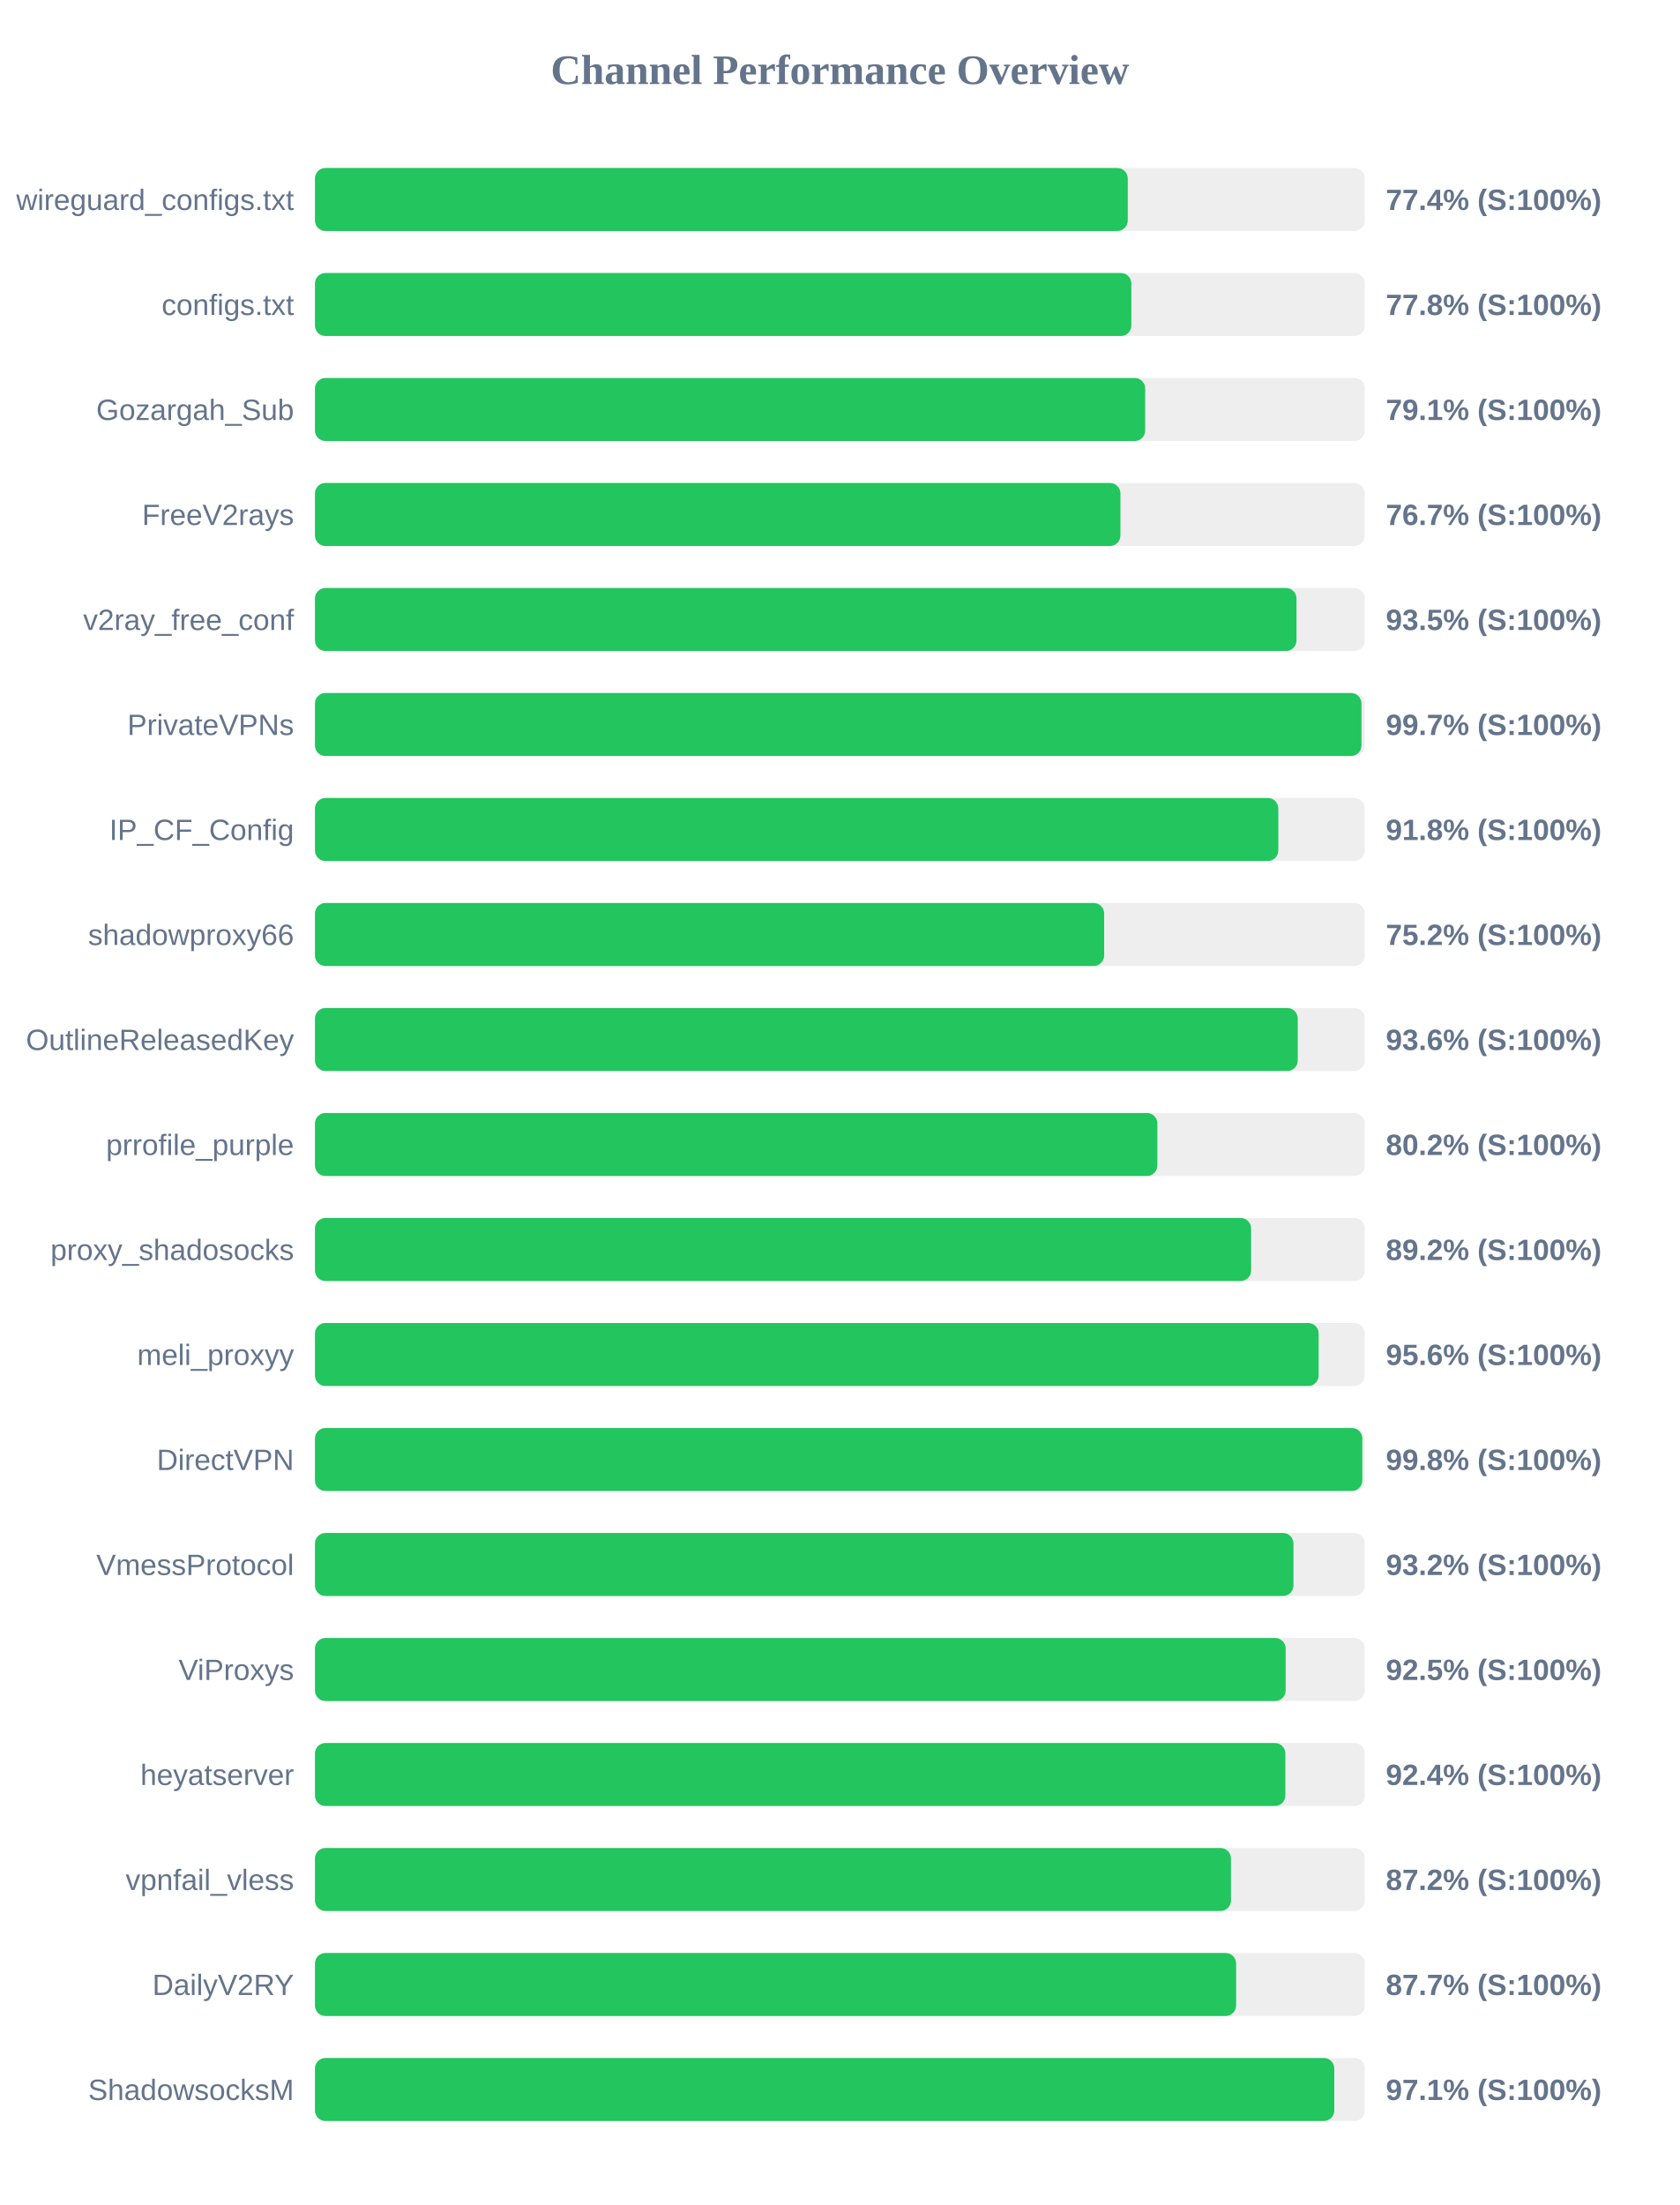
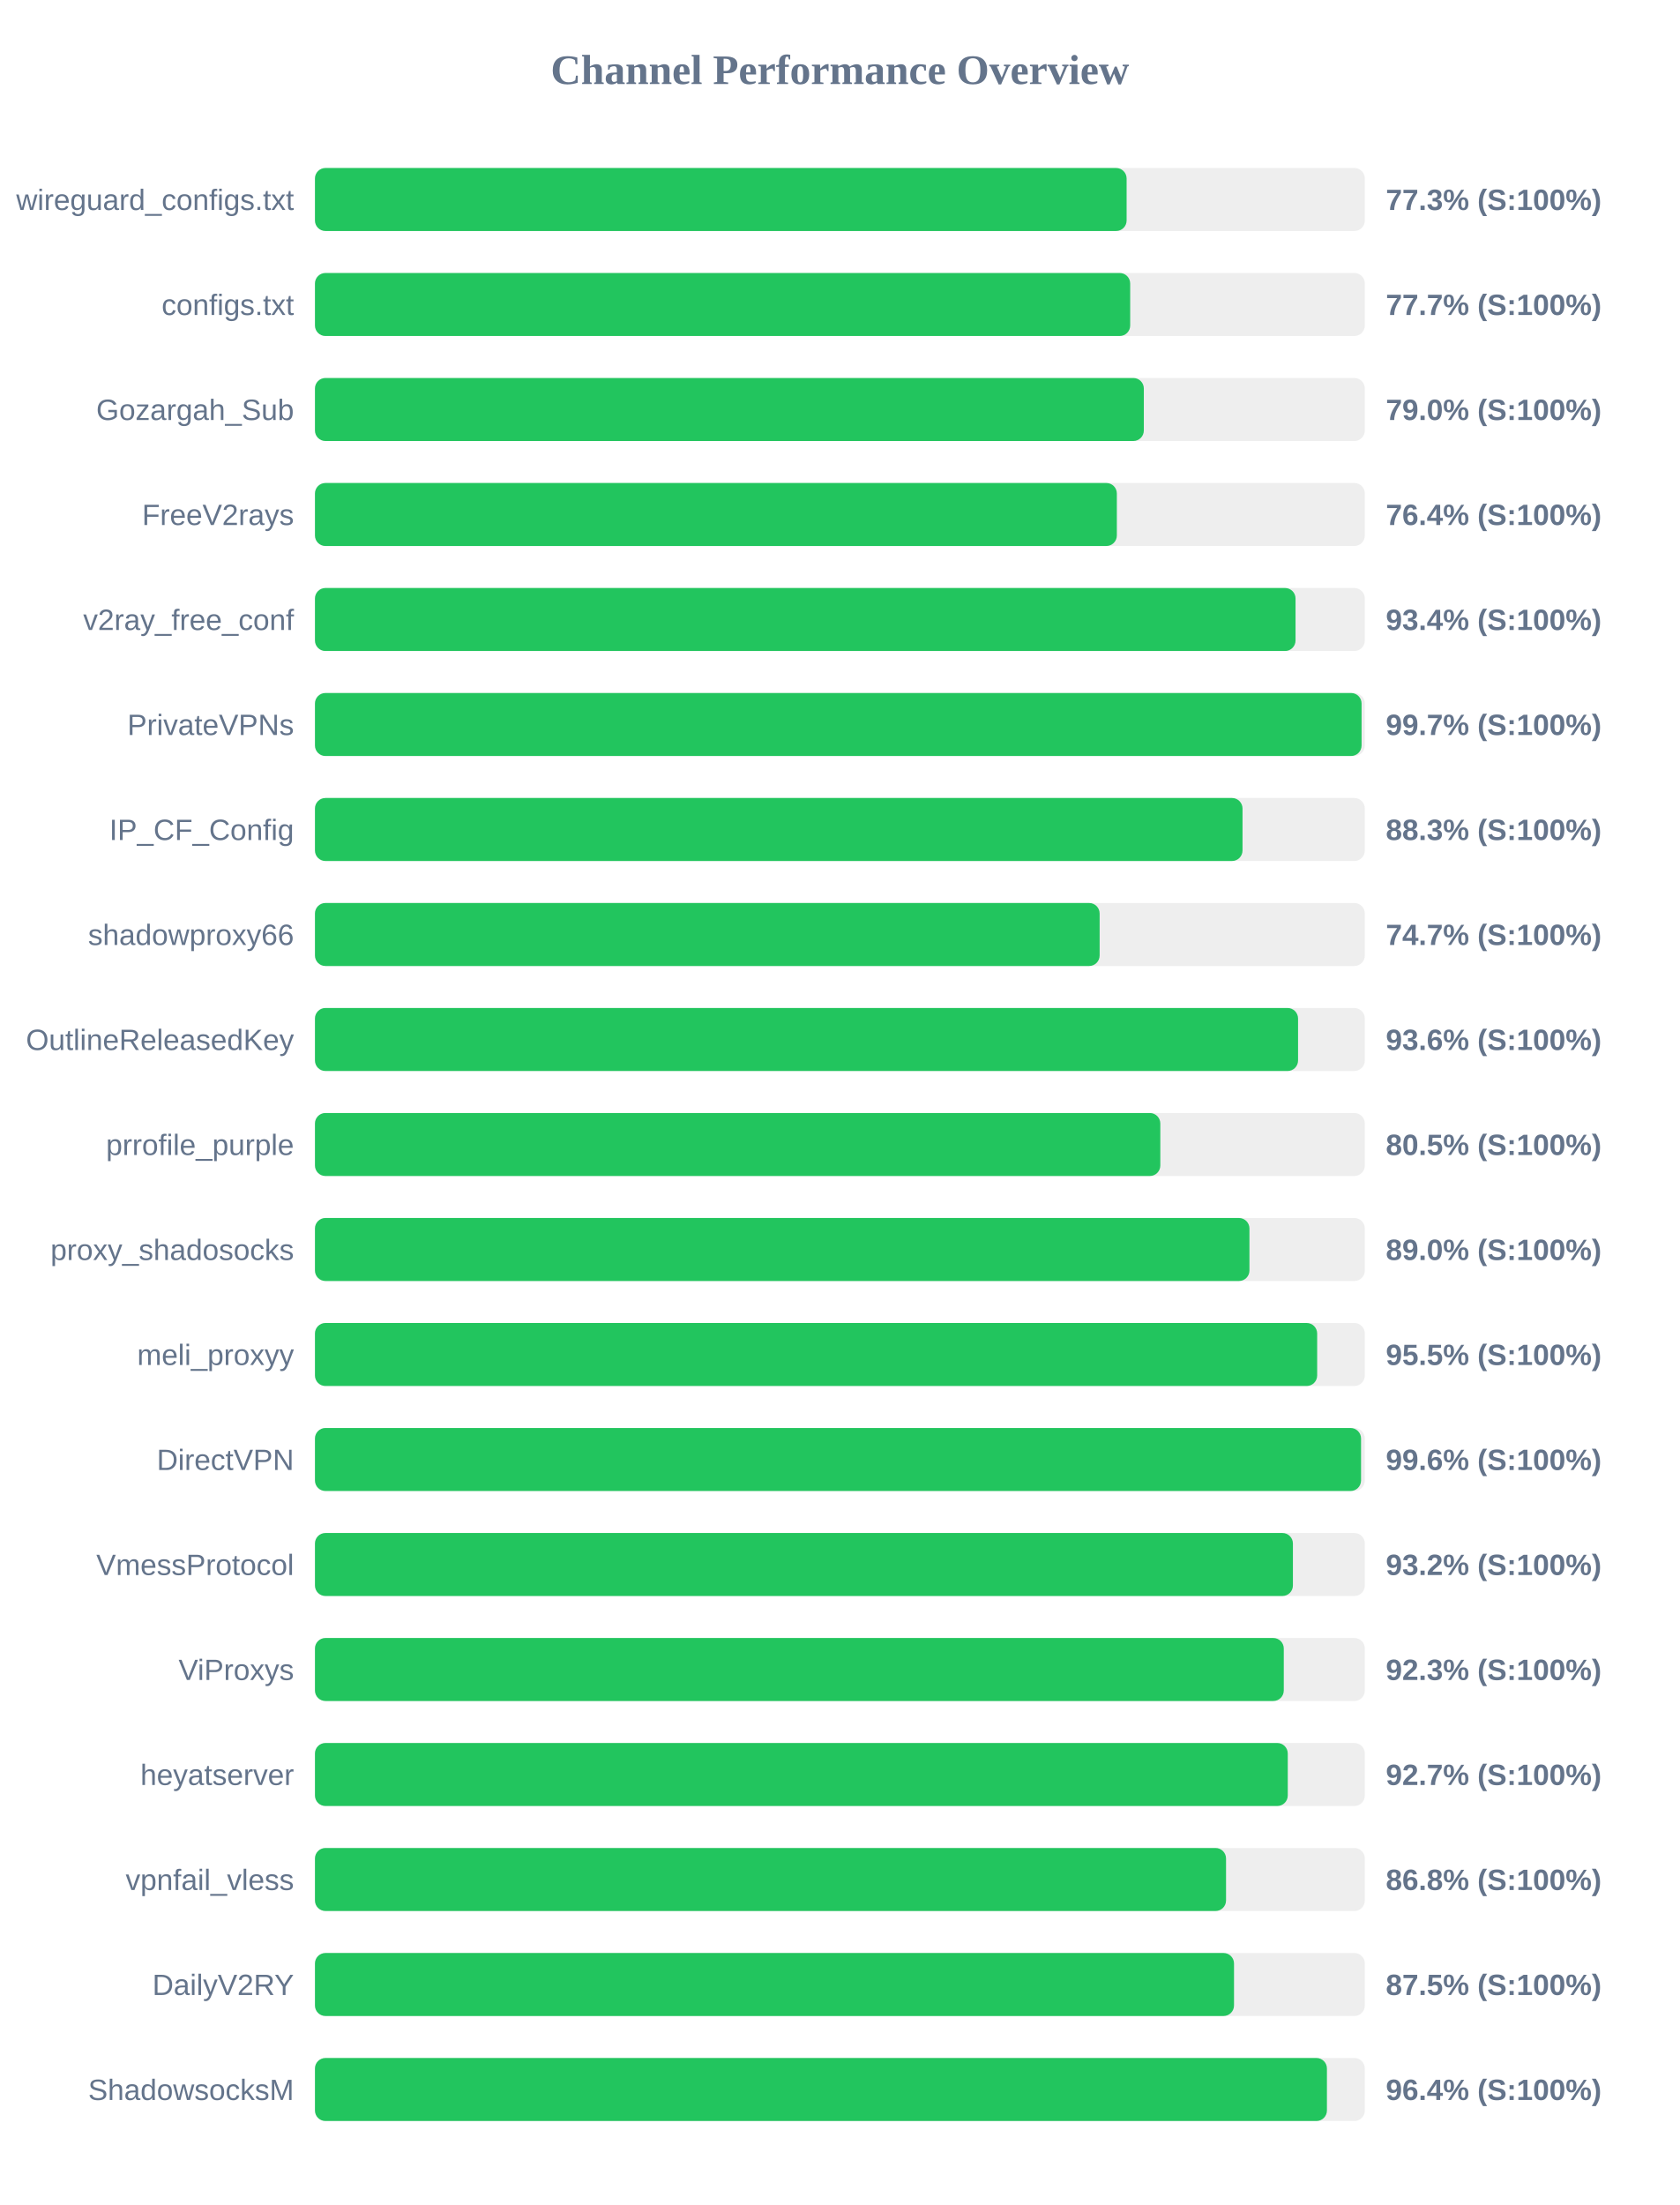
<svg xmlns="http://www.w3.org/2000/svg" width="800" height="1050" version="1.1">
  <style>
        .row { font: 14px Arial; fill: #64748b; }
        .score { font: bold 14px Arial; fill: #64748b; }
    </style>
  <text x="400" y="40" text-anchor="middle" font-size="20px" font-weight="bold" fill="#64748b">Channel Performance Overview</text>
  <rect x="150" y="80" width="500" height="30" fill="#eee" rx="5" />
-   <rect x="150" y="80" width="387.1" height="30" fill="#22c55e" rx="5" />
+   <rect x="150" y="80" width="386.55" height="30" fill="#22c55e" rx="5" />
  <text x="140" y="100" text-anchor="end" class="row">wireguard_configs.txt</text>
-   <text x="660" y="100" text-anchor="start" class="score">77.4% (S:100%)</text>
+   <text x="660" y="100" text-anchor="start" class="score">77.3% (S:100%)</text>
  <rect x="150" y="130" width="500" height="30" fill="#eee" rx="5" />
-   <rect x="150" y="130" width="388.8" height="30" fill="#22c55e" rx="5" />
+   <rect x="150" y="130" width="388.25" height="30" fill="#22c55e" rx="5" />
  <text x="140" y="150" text-anchor="end" class="row">configs.txt</text>
-   <text x="660" y="150" text-anchor="start" class="score">77.8% (S:100%)</text>
+   <text x="660" y="150" text-anchor="start" class="score">77.7% (S:100%)</text>
  <rect x="150" y="180" width="500" height="30" fill="#eee" rx="5" />
-   <rect x="150" y="180" width="395.4" height="30" fill="#22c55e" rx="5" />
+   <rect x="150" y="180" width="394.75" height="30" fill="#22c55e" rx="5" />
  <text x="140" y="200" text-anchor="end" class="row">Gozargah_Sub</text>
-   <text x="660" y="200" text-anchor="start" class="score">79.1% (S:100%)</text>
+   <text x="660" y="200" text-anchor="start" class="score">79.0% (S:100%)</text>
  <rect x="150" y="230" width="500" height="30" fill="#eee" rx="5" />
-   <rect x="150" y="230" width="383.6" height="30" fill="#22c55e" rx="5" />
+   <rect x="150" y="230" width="381.9" height="30" fill="#22c55e" rx="5" />
  <text x="140" y="250" text-anchor="end" class="row">FreeV2rays</text>
-   <text x="660" y="250" text-anchor="start" class="score">76.7% (S:100%)</text>
+   <text x="660" y="250" text-anchor="start" class="score">76.4% (S:100%)</text>
  <rect x="150" y="280" width="500" height="30" fill="#eee" rx="5" />
-   <rect x="150" y="280" width="467.45" height="30" fill="#22c55e" rx="5" />
+   <rect x="150" y="280" width="467.0" height="30" fill="#22c55e" rx="5" />
  <text x="140" y="300" text-anchor="end" class="row">v2ray_free_conf</text>
-   <text x="660" y="300" text-anchor="start" class="score">93.5% (S:100%)</text>
+   <text x="660" y="300" text-anchor="start" class="score">93.4% (S:100%)</text>
  <rect x="150" y="330" width="500" height="30" fill="#eee" rx="5" />
-   <rect x="150" y="330" width="498.4" height="30" fill="#22c55e" rx="5" />
+   <rect x="150" y="330" width="498.45" height="30" fill="#22c55e" rx="5" />
  <text x="140" y="350" text-anchor="end" class="row">PrivateVPNs</text>
  <text x="660" y="350" text-anchor="start" class="score">99.7% (S:100%)</text>
  <rect x="150" y="380" width="500" height="30" fill="#eee" rx="5" />
-   <rect x="150" y="380" width="458.8" height="30" fill="#22c55e" rx="5" />
+   <rect x="150" y="380" width="441.75" height="30" fill="#22c55e" rx="5" />
  <text x="140" y="400" text-anchor="end" class="row">IP_CF_Config</text>
-   <text x="660" y="400" text-anchor="start" class="score">91.8% (S:100%)</text>
+   <text x="660" y="400" text-anchor="start" class="score">88.3% (S:100%)</text>
  <rect x="150" y="430" width="500" height="30" fill="#eee" rx="5" />
-   <rect x="150" y="430" width="375.85" height="30" fill="#22c55e" rx="5" />
+   <rect x="150" y="430" width="373.7" height="30" fill="#22c55e" rx="5" />
  <text x="140" y="450" text-anchor="end" class="row">shadowproxy66</text>
-   <text x="660" y="450" text-anchor="start" class="score">75.2% (S:100%)</text>
+   <text x="660" y="450" text-anchor="start" class="score">74.7% (S:100%)</text>
  <rect x="150" y="480" width="500" height="30" fill="#eee" rx="5" />
-   <rect x="150" y="480" width="468.05" height="30" fill="#22c55e" rx="5" />
+   <rect x="150" y="480" width="468.2" height="30" fill="#22c55e" rx="5" />
  <text x="140" y="500" text-anchor="end" class="row">OutlineReleasedKey</text>
  <text x="660" y="500" text-anchor="start" class="score">93.6% (S:100%)</text>
  <rect x="150" y="530" width="500" height="30" fill="#eee" rx="5" />
-   <rect x="150" y="530" width="401.2" height="30" fill="#22c55e" rx="5" />
+   <rect x="150" y="530" width="402.6" height="30" fill="#22c55e" rx="5" />
  <text x="140" y="550" text-anchor="end" class="row">prrofile_purple</text>
-   <text x="660" y="550" text-anchor="start" class="score">80.2% (S:100%)</text>
+   <text x="660" y="550" text-anchor="start" class="score">80.5% (S:100%)</text>
  <rect x="150" y="580" width="500" height="30" fill="#eee" rx="5" />
-   <rect x="150" y="580" width="445.85" height="30" fill="#22c55e" rx="5" />
+   <rect x="150" y="580" width="445.05" height="30" fill="#22c55e" rx="5" />
  <text x="140" y="600" text-anchor="end" class="row">proxy_shadosocks</text>
-   <text x="660" y="600" text-anchor="start" class="score">89.2% (S:100%)</text>
+   <text x="660" y="600" text-anchor="start" class="score">89.0% (S:100%)</text>
  <rect x="150" y="630" width="500" height="30" fill="#eee" rx="5" />
-   <rect x="150" y="630" width="478.0" height="30" fill="#22c55e" rx="5" />
+   <rect x="150" y="630" width="477.3" height="30" fill="#22c55e" rx="5" />
  <text x="140" y="650" text-anchor="end" class="row">meli_proxyy</text>
-   <text x="660" y="650" text-anchor="start" class="score">95.6% (S:100%)</text>
+   <text x="660" y="650" text-anchor="start" class="score">95.5% (S:100%)</text>
  <rect x="150" y="680" width="500" height="30" fill="#eee" rx="5" />
-   <rect x="150" y="680" width="498.8" height="30" fill="#22c55e" rx="5" />
+   <rect x="150" y="680" width="498.2" height="30" fill="#22c55e" rx="5" />
  <text x="140" y="700" text-anchor="end" class="row">DirectVPN</text>
-   <text x="660" y="700" text-anchor="start" class="score">99.8% (S:100%)</text>
+   <text x="660" y="700" text-anchor="start" class="score">99.6% (S:100%)</text>
  <rect x="150" y="730" width="500" height="30" fill="#eee" rx="5" />
-   <rect x="150" y="730" width="466.0" height="30" fill="#22c55e" rx="5" />
+   <rect x="150" y="730" width="465.75" height="30" fill="#22c55e" rx="5" />
  <text x="140" y="750" text-anchor="end" class="row">VmessProtocol</text>
  <text x="660" y="750" text-anchor="start" class="score">93.2% (S:100%)</text>
  <rect x="150" y="780" width="500" height="30" fill="#eee" rx="5" />
-   <rect x="150" y="780" width="462.3" height="30" fill="#22c55e" rx="5" />
+   <rect x="150" y="780" width="461.4" height="30" fill="#22c55e" rx="5" />
  <text x="140" y="800" text-anchor="end" class="row">ViProxys</text>
-   <text x="660" y="800" text-anchor="start" class="score">92.5% (S:100%)</text>
+   <text x="660" y="800" text-anchor="start" class="score">92.3% (S:100%)</text>
  <rect x="150" y="830" width="500" height="30" fill="#eee" rx="5" />
-   <rect x="150" y="830" width="462.15" height="30" fill="#22c55e" rx="5" />
+   <rect x="150" y="830" width="463.3" height="30" fill="#22c55e" rx="5" />
  <text x="140" y="850" text-anchor="end" class="row">heyatserver</text>
-   <text x="660" y="850" text-anchor="start" class="score">92.4% (S:100%)</text>
+   <text x="660" y="850" text-anchor="start" class="score">92.7% (S:100%)</text>
  <rect x="150" y="880" width="500" height="30" fill="#eee" rx="5" />
-   <rect x="150" y="880" width="436.25" height="30" fill="#22c55e" rx="5" />
+   <rect x="150" y="880" width="433.9" height="30" fill="#22c55e" rx="5" />
  <text x="140" y="900" text-anchor="end" class="row">vpnfail_vless</text>
-   <text x="660" y="900" text-anchor="start" class="score">87.2% (S:100%)</text>
+   <text x="660" y="900" text-anchor="start" class="score">86.8% (S:100%)</text>
  <rect x="150" y="930" width="500" height="30" fill="#eee" rx="5" />
-   <rect x="150" y="930" width="438.7" height="30" fill="#22c55e" rx="5" />
+   <rect x="150" y="930" width="437.7" height="30" fill="#22c55e" rx="5" />
  <text x="140" y="950" text-anchor="end" class="row">DailyV2RY</text>
-   <text x="660" y="950" text-anchor="start" class="score">87.7% (S:100%)</text>
+   <text x="660" y="950" text-anchor="start" class="score">87.5% (S:100%)</text>
  <rect x="150" y="980" width="500" height="30" fill="#eee" rx="5" />
-   <rect x="150" y="980" width="485.45" height="30" fill="#22c55e" rx="5" />
+   <rect x="150" y="980" width="481.95" height="30" fill="#22c55e" rx="5" />
  <text x="140" y="1000" text-anchor="end" class="row">ShadowsocksM</text>
-   <text x="660" y="1000" text-anchor="start" class="score">97.1% (S:100%)</text>
+   <text x="660" y="1000" text-anchor="start" class="score">96.4% (S:100%)</text>
</svg>
